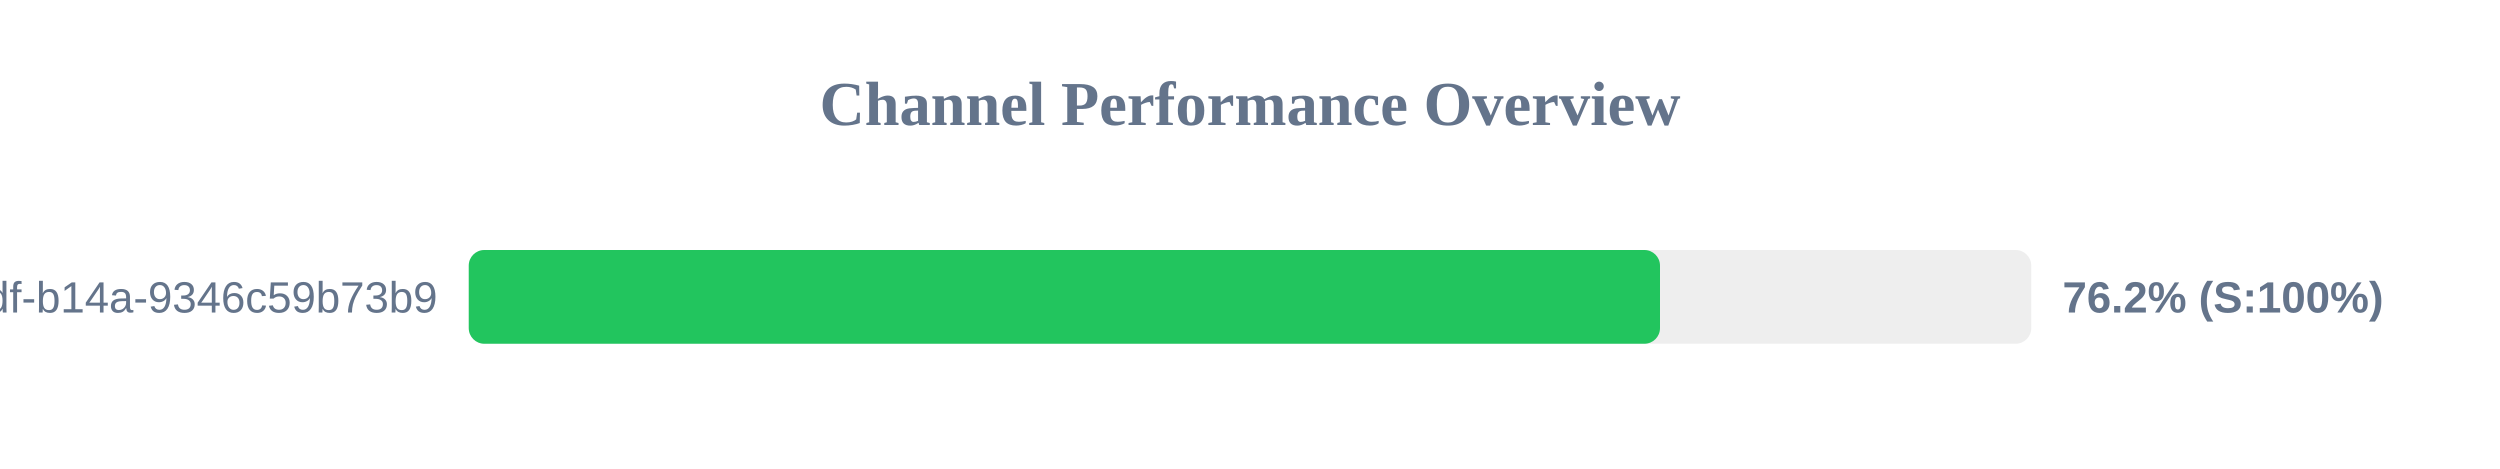
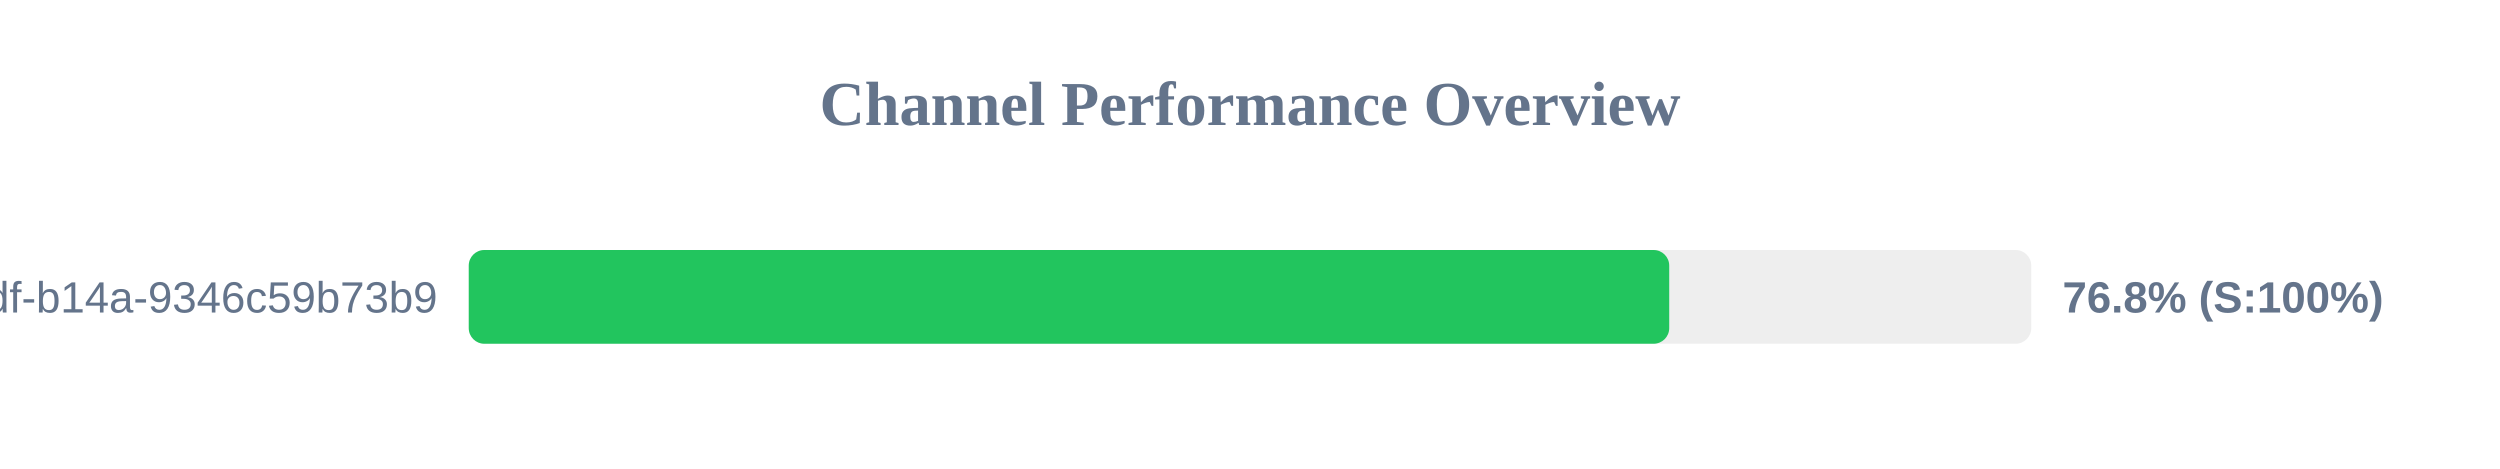
<svg xmlns="http://www.w3.org/2000/svg" width="800" height="150" version="1.1">
  <style>
        .row { font: 14px Arial; fill: #64748b; }
        .score { font: bold 14px Arial; fill: #64748b; }
    </style>
  <text x="400" y="40" text-anchor="middle" font-size="20px" font-weight="bold" fill="#64748b">Channel Performance Overview</text>
  <rect x="150" y="80" width="500" height="30" fill="#eee" rx="5" />
-   <rect x="150" y="80" width="381.2" height="30" fill="#22c55e" rx="5" />
+   <rect x="150" y="80" width="384.15" height="30" fill="#22c55e" rx="5" />
  <text x="140" y="100" text-anchor="end" class="row">?uuid=55ca7a9e-cf90-49df-b14a-9346c59b73b9</text>
-   <text x="660" y="100" text-anchor="start" class="score">76.2% (S:100%)</text>
+   <text x="660" y="100" text-anchor="start" class="score">76.8% (S:100%)</text>
</svg>
